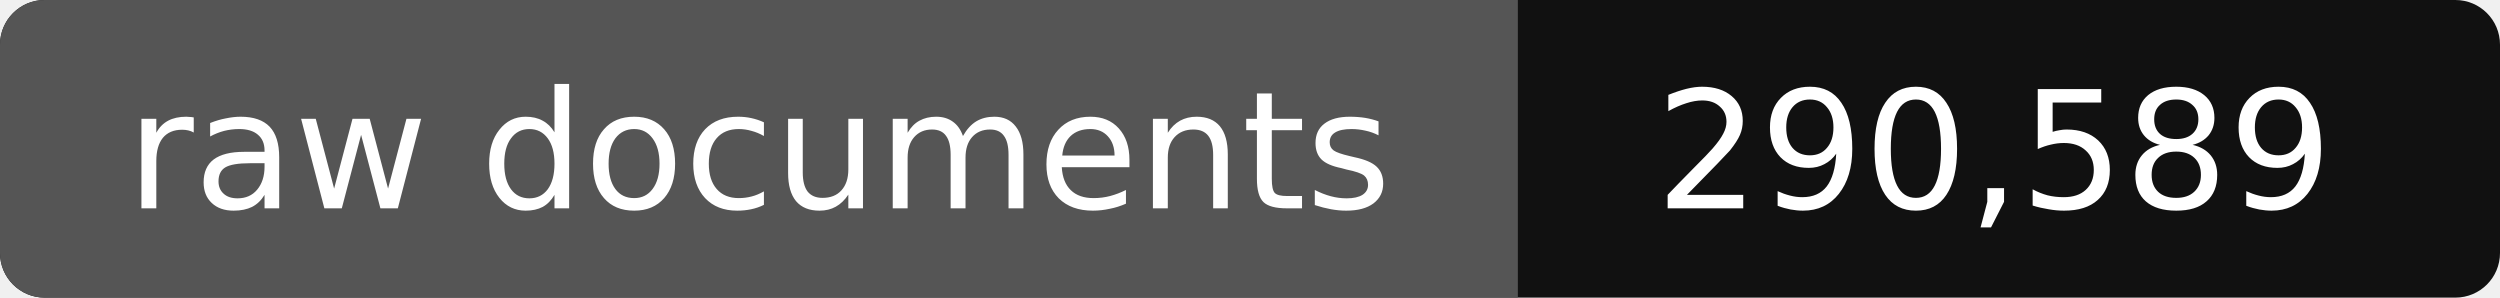
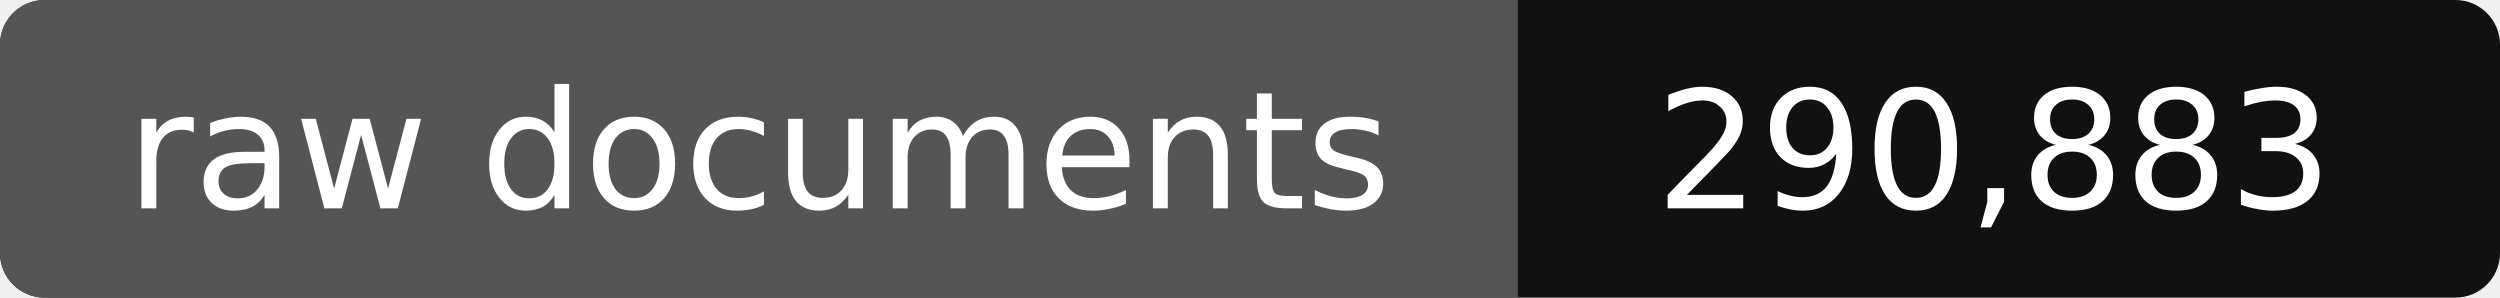
- <svg xmlns="http://www.w3.org/2000/svg" width="168" height="20" role="img" aria-label="raw documents: 290,589">
+ <svg xmlns="http://www.w3.org/2000/svg" width="168" height="20" role="img" aria-label="raw documents: 290,883">
  <rect width="168" height="20" rx="3" fill="#111" />
  <path fill="#555" d="M3 0h99v20H3a3 3 0 0 1-3-3V3a3 3 0 0 1 3-3z" />
  <g fill="#fff" text-anchor="middle" font-family="Verdana,DejaVu Sans,sans-serif" font-size="11">
    <text x="51" y="14">raw documents</text>
-     <text x="134" y="14">290,589</text>
+     <text x="134" y="14">290,883</text>
  </g>
</svg>
